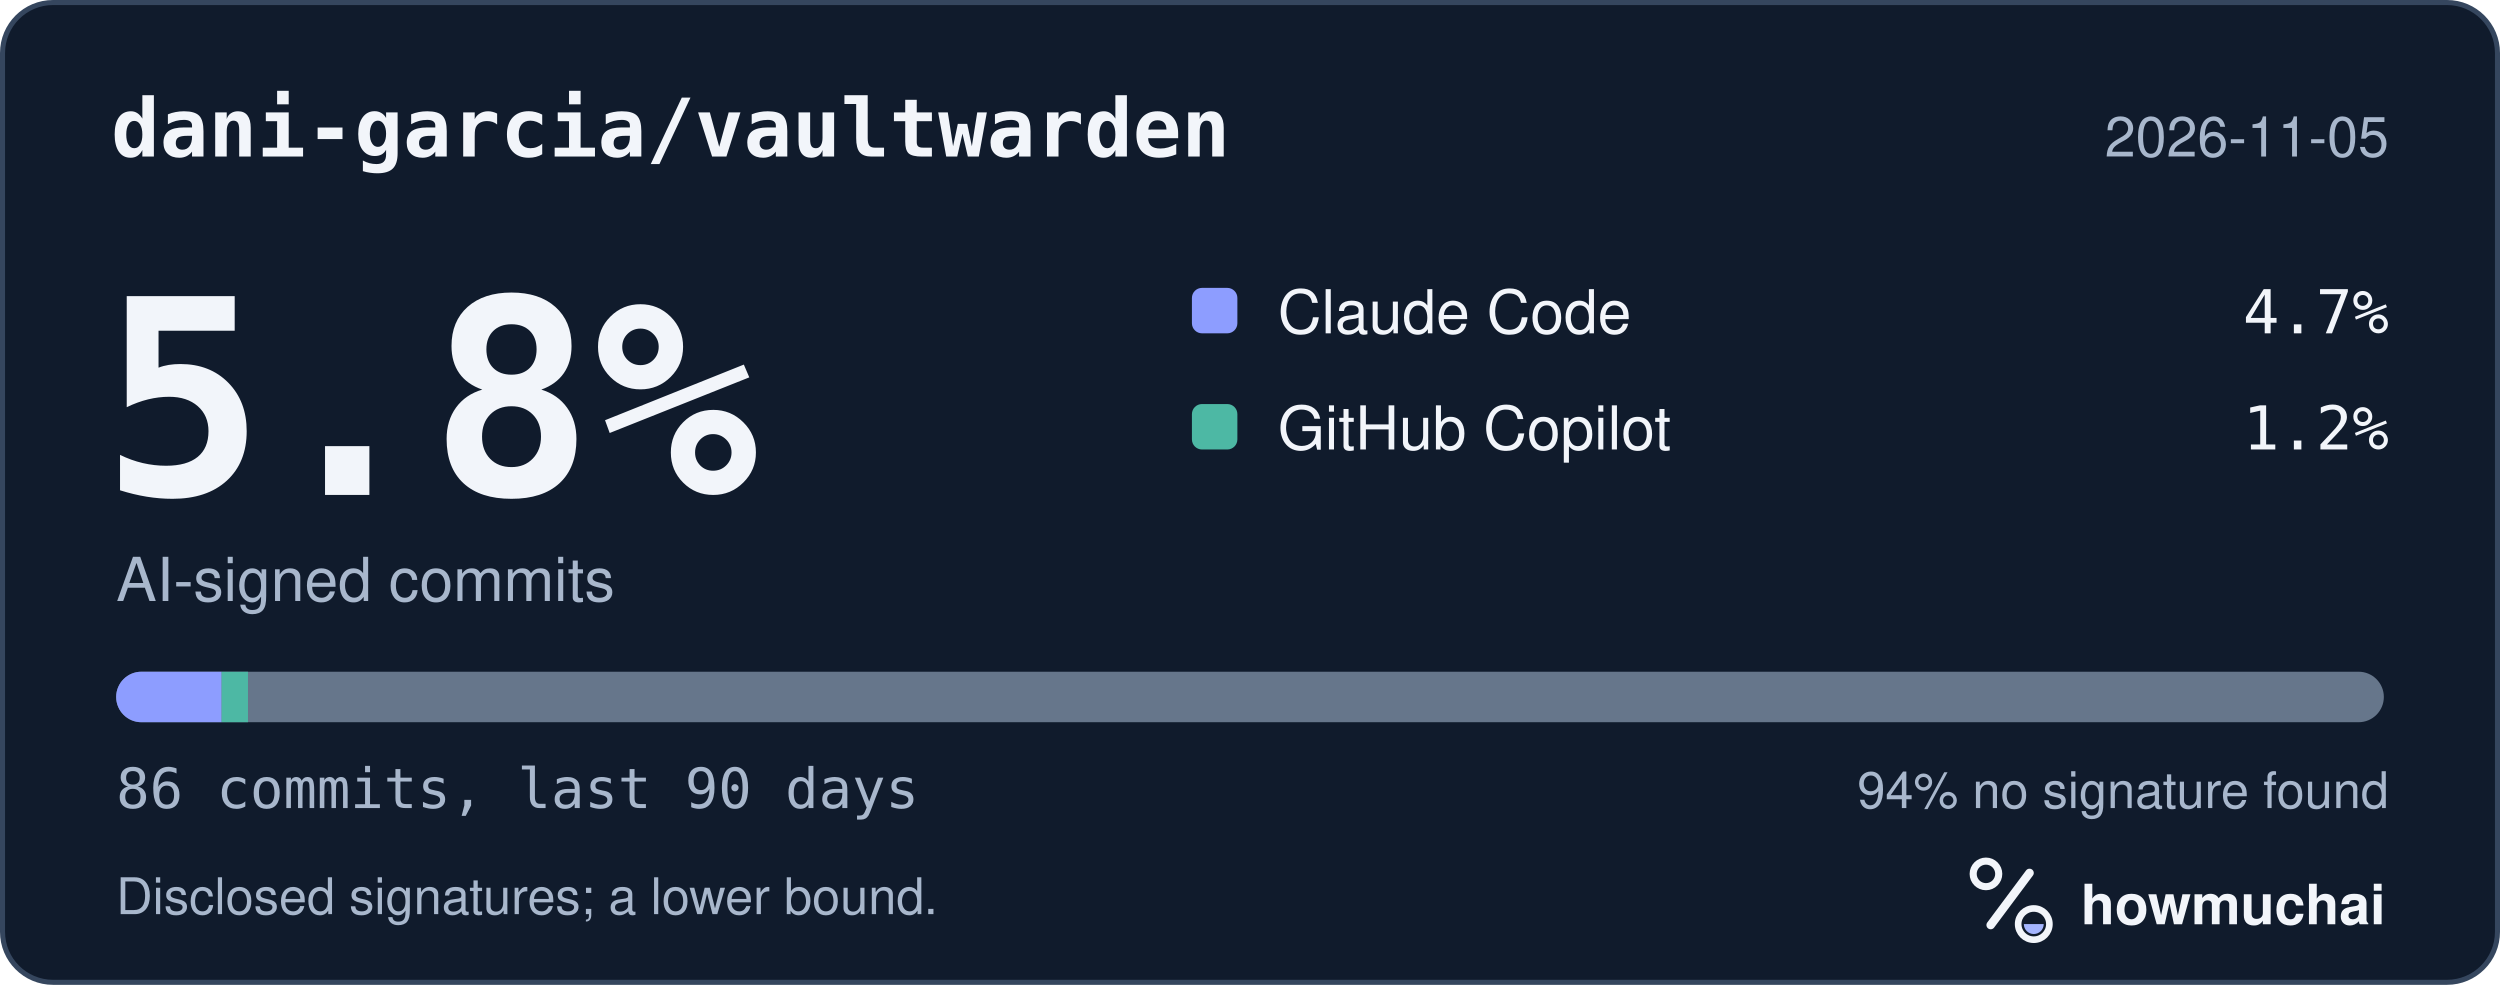
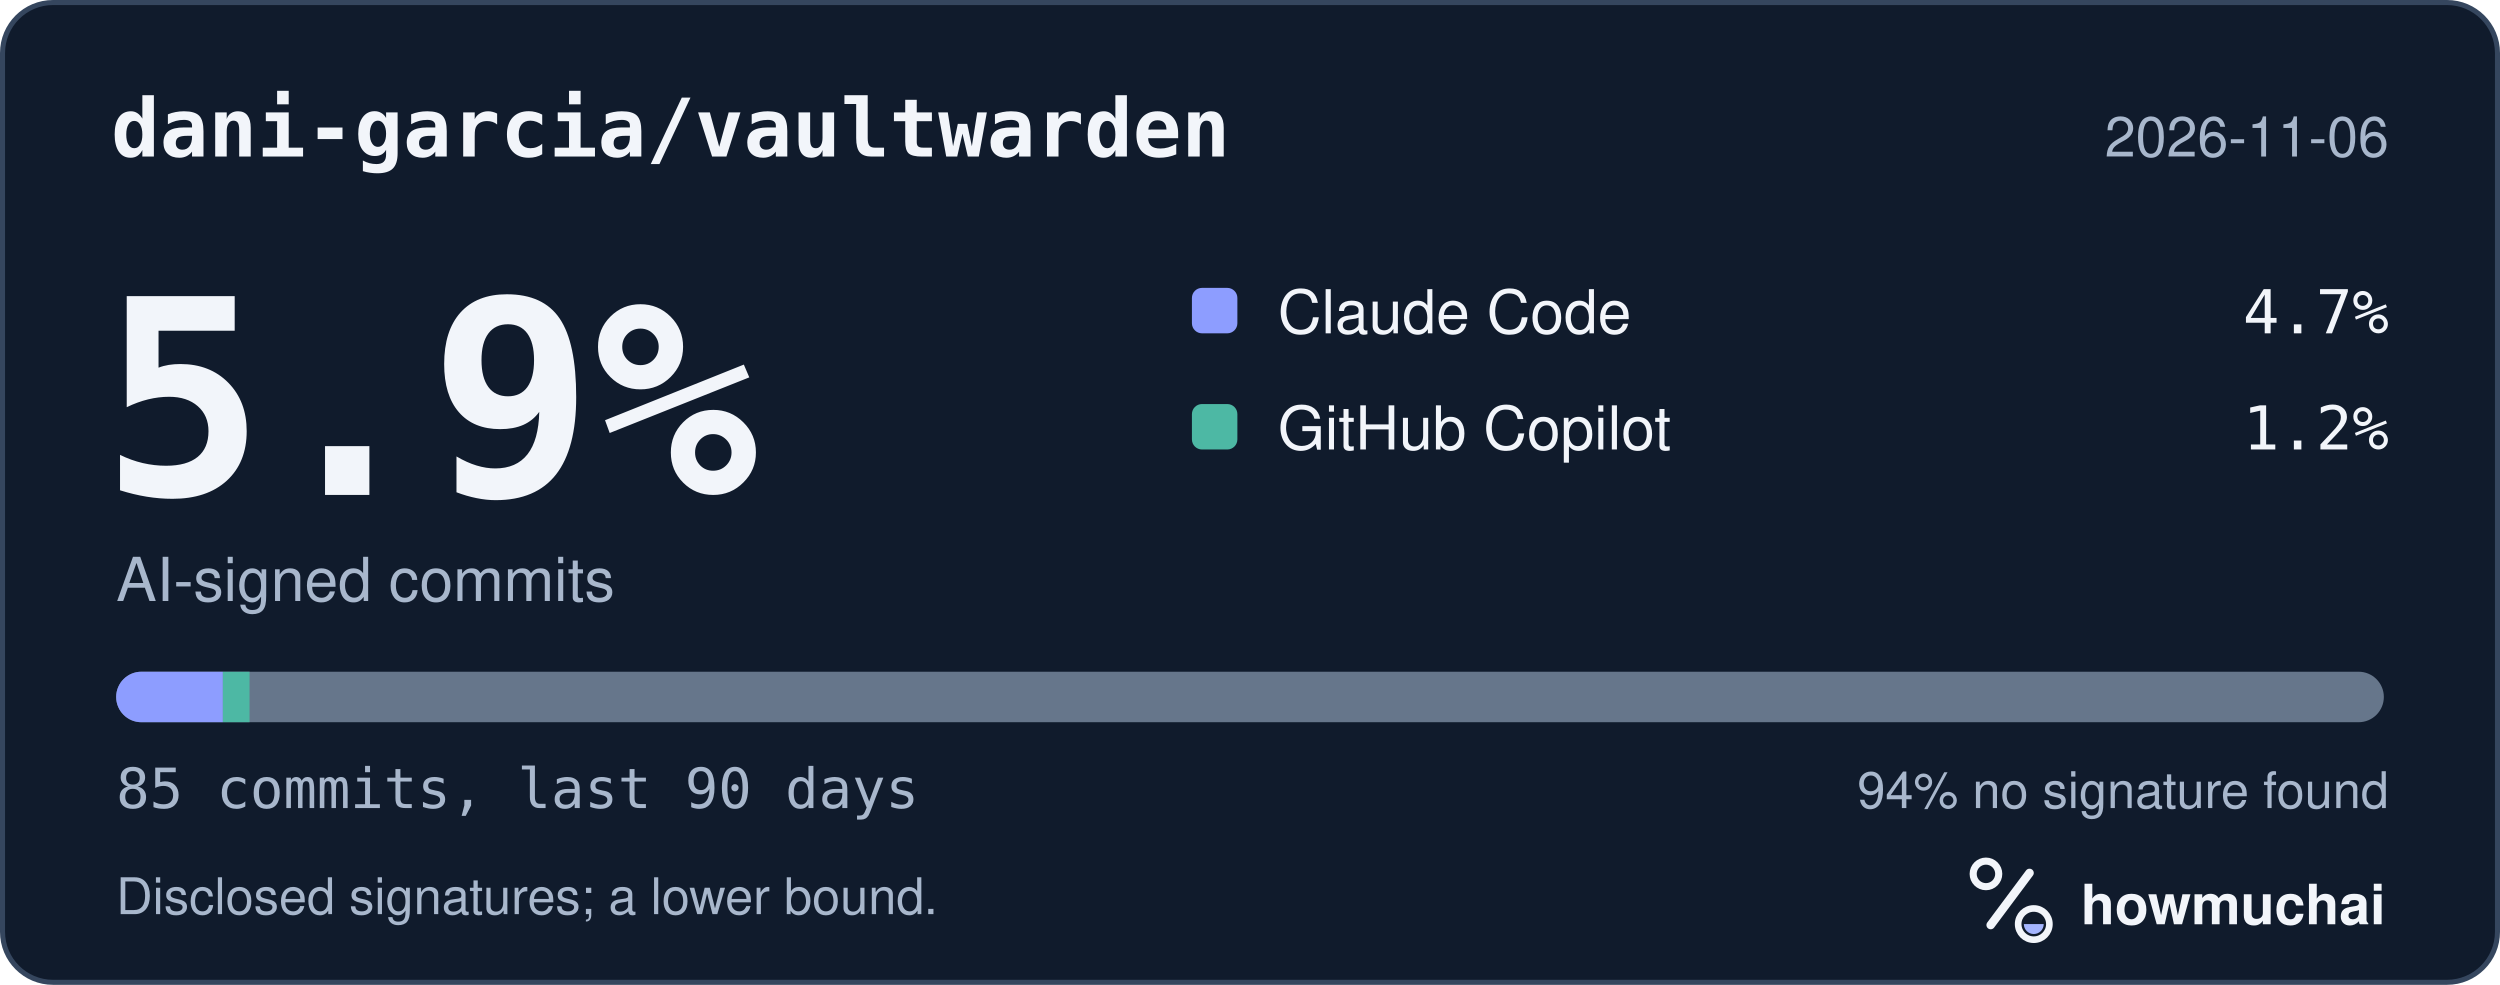
<svg xmlns="http://www.w3.org/2000/svg" width="495" height="195" viewBox="0 0 495 195" role="img" aria-labelledby="hm-t hm-d">
  <rect x="0.5" y="0.5" width="494" height="194" rx="10" fill="#101B2C" stroke="#35465E" />
  <text x="22" y="31" fill="#F2F5FA" font-family="ui-monospace, SF Mono, Menlo, Consolas, IBM Plex Mono, monospace" font-size="16" font-weight="600">dani-garcia/vaultwarden</text>
-   <text x="473" y="31" fill="#A8B7CC" font-family="-apple-system, BlinkMacSystemFont, Segoe UI, Helvetica, Arial, Fira Sans, sans-serif" font-size="11" text-anchor="end">2026-11-05</text>
-   <text x="20" y="98" fill="#F2F5FA" font-family="ui-monospace, SF Mono, Menlo, Consolas, IBM Plex Mono, monospace" font-size="54" font-weight="700">5.8%</text>
+   <text x="473" y="31" fill="#A8B7CC" font-family="-apple-system, BlinkMacSystemFont, Segoe UI, Helvetica, Arial, Fira Sans, sans-serif" font-size="11" text-anchor="end">2026-11-06</text>
+   <text x="20" y="98" fill="#F2F5FA" font-family="ui-monospace, SF Mono, Menlo, Consolas, IBM Plex Mono, monospace" font-size="54" font-weight="700">5.9%</text>
  <text x="23" y="119" fill="#A8B7CC" font-family="-apple-system, BlinkMacSystemFont, Segoe UI, Helvetica, Arial, Fira Sans, sans-serif" font-size="12">AI-signed commits</text>
  <rect x="236" y="57" width="9" height="9" rx="2" fill="#8D9DFF" />
  <text x="253" y="66" fill="#F2F5FA" font-family="-apple-system, BlinkMacSystemFont, Segoe UI, Helvetica, Arial, Fira Sans, sans-serif" font-size="12">Claude Code</text>
  <text x="473" y="66" fill="#F2F5FA" font-family="ui-monospace, SF Mono, Menlo, Consolas, IBM Plex Mono, monospace" font-size="12" text-anchor="end">4.7%</text>
  <rect x="236" y="80" width="9" height="9" rx="2" fill="#4DB8A4" />
  <text x="253" y="89" fill="#F2F5FA" font-family="-apple-system, BlinkMacSystemFont, Segoe UI, Helvetica, Arial, Fira Sans, sans-serif" font-size="12">GitHub Copilot</text>
  <text x="473" y="89" fill="#F2F5FA" font-family="ui-monospace, SF Mono, Menlo, Consolas, IBM Plex Mono, monospace" font-size="12" text-anchor="end">1.2%</text>
  <defs>
    <clipPath id="hm-bar">
      <rect x="23" y="133" width="449" height="10" rx="5" />
    </clipPath>
  </defs>
  <rect x="23" y="133" width="449" height="10" rx="5" fill="#66768B" />
  <g clip-path="url(#hm-bar)">
-     <rect x="23.00" y="133" width="20.88" height="10" fill="#8D9DFF" />
-     <rect x="43.88" y="133" width="5.22" height="10" fill="#4DB8A4" />
+     <rect x="23.00" y="133" width="21.13" height="10" fill="#8D9DFF" />
+     <rect x="44.13" y="133" width="5.28" height="10" fill="#4DB8A4" />
  </g>
-   <text x="23" y="160" fill="#A8B7CC" font-family="ui-monospace, SF Mono, Menlo, Consolas, IBM Plex Mono, monospace" font-size="11">86 commits, last 90 days</text>
+   <text x="23" y="160" fill="#A8B7CC" font-family="ui-monospace, SF Mono, Menlo, Consolas, IBM Plex Mono, monospace" font-size="11">85 commits, last 90 days</text>
  <text x="473" y="160" fill="#A8B7CC" font-family="-apple-system, BlinkMacSystemFont, Segoe UI, Helvetica, Arial, Fira Sans, sans-serif" font-size="10" text-anchor="end">94% no signature found</text>
  <text x="23" y="181" fill="#A8B7CC" font-family="-apple-system, BlinkMacSystemFont, Segoe UI, Helvetica, Arial, Fira Sans, sans-serif" font-size="10">Disclosed signatures; a lower bound.</text>
  <g transform="translate(386 166) scale(0.046875)">
    <circle cx="154" cy="150" r="54" fill="none" stroke="#F2F5FA" stroke-width="30" />
    <path d="M174 366 338 146" fill="none" stroke="#F2F5FA" stroke-width="36" stroke-linecap="round" />
    <circle cx="356" cy="362" r="66" fill="none" stroke="#F2F5FA" stroke-width="28" />
    <path d="M314 362a42 42 0 0 0 84 0Z" fill="#A4B5FF" />
  </g>
  <text x="412" y="183" fill="#F2F5FA" font-family="-apple-system, BlinkMacSystemFont, Segoe UI, Helvetica, Arial, Fira Sans, sans-serif" font-size="11" font-weight="650">howmuchai</text>
</svg>
